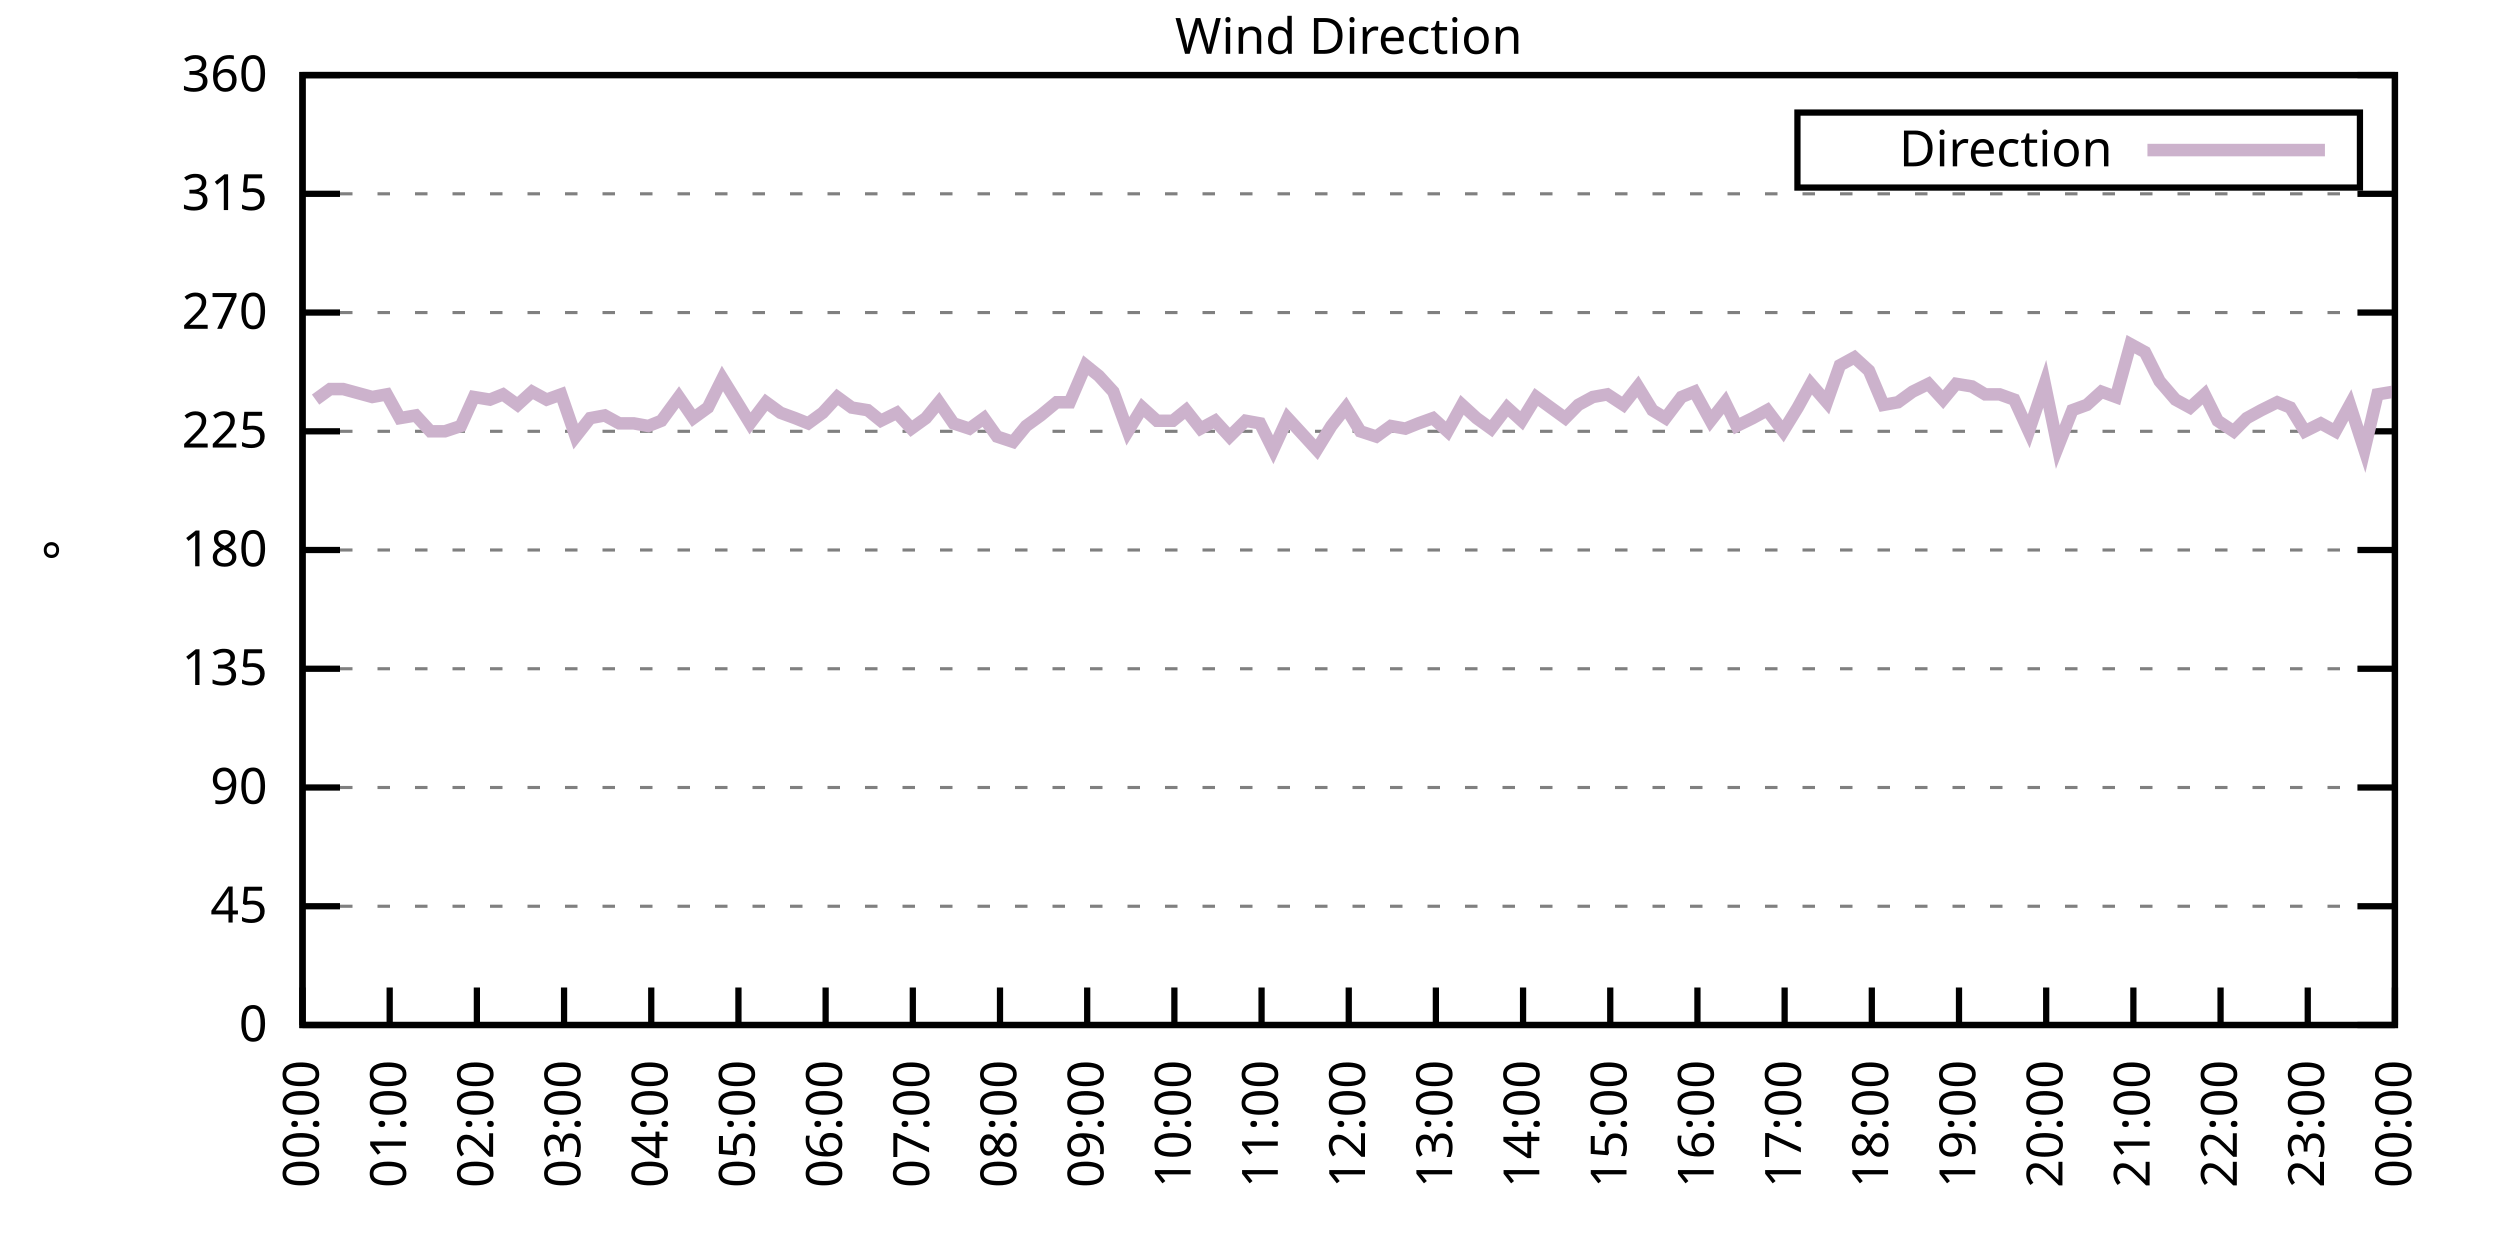
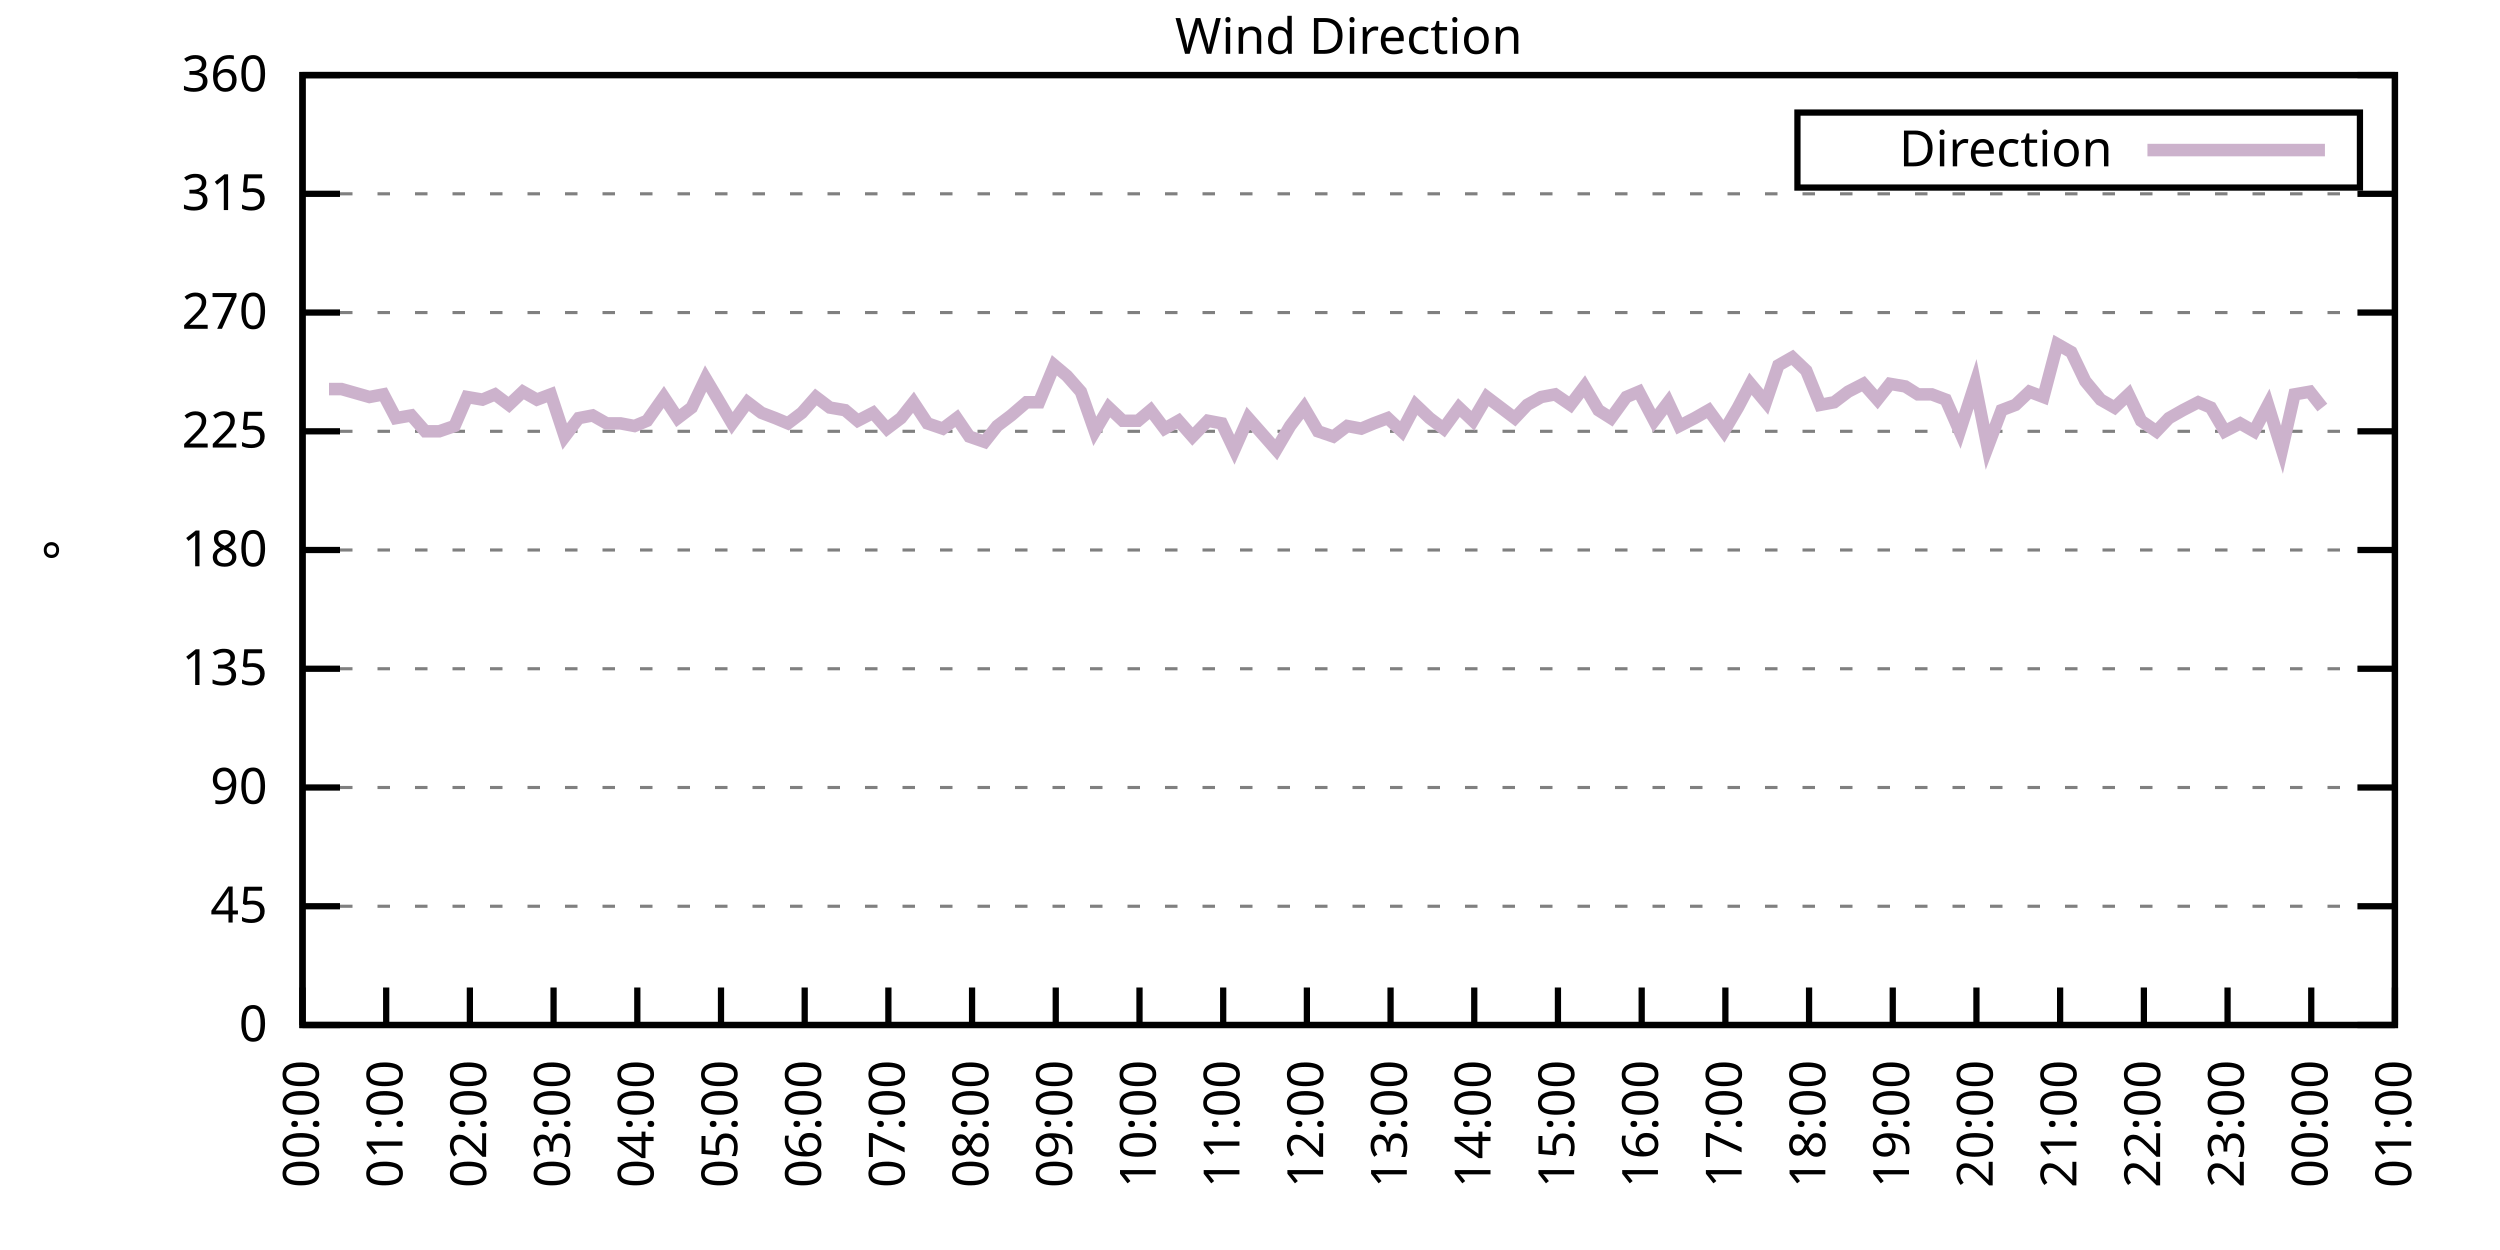
<svg xmlns="http://www.w3.org/2000/svg" xmlns:xlink="http://www.w3.org/1999/xlink" width="400" height="200" viewBox="0 0 400 200">
  <g id="gnuplot_canvas">
    <rect x="0" y="0" width="400" height="200" fill="none" />
    <defs>
      <circle id="gpDot" r="0.5" stroke-width="0.5" stroke="currentColor" />
      <path id="gpPt0" stroke-width="0.333" stroke="currentColor" d="M-1,0 h2 M0,-1 v2" />
      <path id="gpPt1" stroke-width="0.333" stroke="currentColor" d="M-1,-1 L1,1 M1,-1 L-1,1" />
      <path id="gpPt2" stroke-width="0.333" stroke="currentColor" d="M-1,0 L1,0 M0,-1 L0,1 M-1,-1 L1,1 M-1,1 L1,-1" />
      <rect id="gpPt3" stroke-width="0.333" stroke="currentColor" x="-1" y="-1" width="2" height="2" />
      <rect id="gpPt4" stroke-width="0.333" stroke="currentColor" fill="currentColor" x="-1" y="-1" width="2" height="2" />
      <circle id="gpPt5" stroke-width="0.333" stroke="currentColor" cx="0" cy="0" r="1" />
      <use xlink:href="#gpPt5" id="gpPt6" fill="currentColor" stroke="none" />
      <path id="gpPt7" stroke-width="0.333" stroke="currentColor" d="M0,-1.33 L-1.33,0.67 L1.33,0.67 z" />
      <use xlink:href="#gpPt7" id="gpPt8" fill="currentColor" stroke="none" />
      <use xlink:href="#gpPt7" id="gpPt9" stroke="currentColor" transform="rotate(180)" />
      <use xlink:href="#gpPt9" id="gpPt10" fill="currentColor" stroke="none" />
      <use xlink:href="#gpPt3" id="gpPt11" stroke="currentColor" transform="rotate(45)" />
      <use xlink:href="#gpPt11" id="gpPt12" fill="currentColor" stroke="none" />
      <path id="gpPt13" stroke-width="0.333" stroke="currentColor" d="M0,1.330 L1.265,0.411 L0.782,-1.067 L-0.782,-1.076 L-1.265,0.411 z" />
      <use xlink:href="#gpPt13" id="gpPt14" fill="currentColor" stroke="none" />
      <filter id="textbox" filterUnits="objectBoundingBox" x="0" y="0" height="1" width="1">
        <feFlood flood-color="white" flood-opacity="1" result="bgnd" />
        <feComposite in="SourceGraphic" in2="bgnd" operator="atop" />
      </filter>
      <filter id="greybox" filterUnits="objectBoundingBox" x="0" y="0" height="1" width="1">
        <feFlood flood-color="lightgrey" flood-opacity="1" result="grey" />
        <feComposite in="SourceGraphic" in2="grey" operator="atop" />
      </filter>
    </defs>
    <g fill="none" color="white" stroke="currentColor" stroke-width="1.00" stroke-linecap="butt" stroke-linejoin="miter">
</g>
    <g fill="none" color="black" stroke="currentColor" stroke-width="1.00" stroke-linecap="butt" stroke-linejoin="miter">
      <g stroke="none" shape-rendering="crispEdges">
        <polygon fill="rgb(255, 255, 255)" points="48.40,164.00 383.18,164.00 383.18,12.02 48.40,12.02 " />
      </g>
    </g>
    <g fill="none" color="black" stroke="currentColor" stroke-width="1.00" stroke-linecap="butt" stroke-linejoin="miter">
</g>
    <g fill="none" color="black" stroke="black" stroke-width="0.50" stroke-linecap="butt" stroke-linejoin="miter">
</g>
    <g fill="none" color="gray" stroke="currentColor" stroke-width="0.50" stroke-linecap="butt" stroke-linejoin="miter">
      <path stroke="gray" stroke-dasharray="2,4" class="gridline" d="M48.40,164.00 L383.19,164.00  " />
    </g>
    <g fill="none" color="gray" stroke="gray" stroke-width="1.00" stroke-linecap="butt" stroke-linejoin="miter">
</g>
    <g fill="none" color="black" stroke="currentColor" stroke-width="1.00" stroke-linecap="butt" stroke-linejoin="miter">
      <path stroke="black" d="M48.40,164.00 L54.40,164.00 M383.19,164.00 L377.19,164.00  " />
      <g transform="translate(42.80,166.60)" stroke="none" fill="black" font-family="Sans" font-size="8.00" text-anchor="end">
        <text>
          <tspan font-family="Sans"> 0</tspan>
        </text>
      </g>
    </g>
    <g fill="none" color="black" stroke="currentColor" stroke-width="1.00" stroke-linecap="butt" stroke-linejoin="miter">
</g>
    <g fill="none" color="black" stroke="black" stroke-width="0.50" stroke-linecap="butt" stroke-linejoin="miter">
</g>
    <g fill="none" color="gray" stroke="currentColor" stroke-width="0.50" stroke-linecap="butt" stroke-linejoin="miter">
      <path stroke="gray" stroke-dasharray="2,4" class="gridline" d="M48.40,145.00 L383.19,145.00  " />
    </g>
    <g fill="none" color="gray" stroke="gray" stroke-width="1.00" stroke-linecap="butt" stroke-linejoin="miter">
</g>
    <g fill="none" color="black" stroke="currentColor" stroke-width="1.00" stroke-linecap="butt" stroke-linejoin="miter">
      <path stroke="black" d="M48.40,145.00 L54.40,145.00 M383.19,145.00 L377.19,145.00  " />
      <g transform="translate(42.80,147.60)" stroke="none" fill="black" font-family="Sans" font-size="8.00" text-anchor="end">
        <text>
          <tspan font-family="Sans"> 45</tspan>
        </text>
      </g>
    </g>
    <g fill="none" color="black" stroke="currentColor" stroke-width="1.00" stroke-linecap="butt" stroke-linejoin="miter">
</g>
    <g fill="none" color="black" stroke="black" stroke-width="0.50" stroke-linecap="butt" stroke-linejoin="miter">
</g>
    <g fill="none" color="gray" stroke="currentColor" stroke-width="0.50" stroke-linecap="butt" stroke-linejoin="miter">
      <path stroke="gray" stroke-dasharray="2,4" class="gridline" d="M48.40,126.00 L383.19,126.00  " />
    </g>
    <g fill="none" color="gray" stroke="gray" stroke-width="1.00" stroke-linecap="butt" stroke-linejoin="miter">
</g>
    <g fill="none" color="black" stroke="currentColor" stroke-width="1.00" stroke-linecap="butt" stroke-linejoin="miter">
      <path stroke="black" d="M48.40,126.00 L54.40,126.00 M383.19,126.00 L377.19,126.00  " />
      <g transform="translate(42.80,128.60)" stroke="none" fill="black" font-family="Sans" font-size="8.00" text-anchor="end">
        <text>
          <tspan font-family="Sans"> 90</tspan>
        </text>
      </g>
    </g>
    <g fill="none" color="black" stroke="currentColor" stroke-width="1.00" stroke-linecap="butt" stroke-linejoin="miter">
</g>
    <g fill="none" color="black" stroke="black" stroke-width="0.50" stroke-linecap="butt" stroke-linejoin="miter">
</g>
    <g fill="none" color="gray" stroke="currentColor" stroke-width="0.50" stroke-linecap="butt" stroke-linejoin="miter">
      <path stroke="gray" stroke-dasharray="2,4" class="gridline" d="M48.40,107.00 L383.19,107.00  " />
    </g>
    <g fill="none" color="gray" stroke="gray" stroke-width="1.00" stroke-linecap="butt" stroke-linejoin="miter">
</g>
    <g fill="none" color="black" stroke="currentColor" stroke-width="1.00" stroke-linecap="butt" stroke-linejoin="miter">
      <path stroke="black" d="M48.40,107.00 L54.40,107.00 M383.19,107.00 L377.19,107.00  " />
      <g transform="translate(42.80,109.60)" stroke="none" fill="black" font-family="Sans" font-size="8.00" text-anchor="end">
        <text>
          <tspan font-family="Sans"> 135</tspan>
        </text>
      </g>
    </g>
    <g fill="none" color="black" stroke="currentColor" stroke-width="1.00" stroke-linecap="butt" stroke-linejoin="miter">
</g>
    <g fill="none" color="black" stroke="black" stroke-width="0.50" stroke-linecap="butt" stroke-linejoin="miter">
</g>
    <g fill="none" color="gray" stroke="currentColor" stroke-width="0.50" stroke-linecap="butt" stroke-linejoin="miter">
      <path stroke="gray" stroke-dasharray="2,4" class="gridline" d="M48.40,88.00 L383.19,88.00  " />
    </g>
    <g fill="none" color="gray" stroke="gray" stroke-width="1.00" stroke-linecap="butt" stroke-linejoin="miter">
</g>
    <g fill="none" color="black" stroke="currentColor" stroke-width="1.00" stroke-linecap="butt" stroke-linejoin="miter">
      <path stroke="black" d="M48.40,88.00 L54.40,88.00 M383.19,88.00 L377.19,88.00  " />
      <g transform="translate(42.80,90.60)" stroke="none" fill="black" font-family="Sans" font-size="8.00" text-anchor="end">
        <text>
          <tspan font-family="Sans"> 180</tspan>
        </text>
      </g>
    </g>
    <g fill="none" color="black" stroke="currentColor" stroke-width="1.00" stroke-linecap="butt" stroke-linejoin="miter">
</g>
    <g fill="none" color="black" stroke="black" stroke-width="0.50" stroke-linecap="butt" stroke-linejoin="miter">
</g>
    <g fill="none" color="gray" stroke="currentColor" stroke-width="0.50" stroke-linecap="butt" stroke-linejoin="miter">
      <path stroke="gray" stroke-dasharray="2,4" class="gridline" d="M48.40,69.01 L383.19,69.01  " />
    </g>
    <g fill="none" color="gray" stroke="gray" stroke-width="1.00" stroke-linecap="butt" stroke-linejoin="miter">
</g>
    <g fill="none" color="black" stroke="currentColor" stroke-width="1.00" stroke-linecap="butt" stroke-linejoin="miter">
      <path stroke="black" d="M48.40,69.01 L54.40,69.01 M383.19,69.01 L377.19,69.01  " />
      <g transform="translate(42.80,71.61)" stroke="none" fill="black" font-family="Sans" font-size="8.00" text-anchor="end">
        <text>
          <tspan font-family="Sans"> 225</tspan>
        </text>
      </g>
    </g>
    <g fill="none" color="black" stroke="currentColor" stroke-width="1.00" stroke-linecap="butt" stroke-linejoin="miter">
</g>
    <g fill="none" color="black" stroke="black" stroke-width="0.50" stroke-linecap="butt" stroke-linejoin="miter">
</g>
    <g fill="none" color="gray" stroke="currentColor" stroke-width="0.50" stroke-linecap="butt" stroke-linejoin="miter">
      <path stroke="gray" stroke-dasharray="2,4" class="gridline" d="M48.40,50.01 L383.19,50.01  " />
    </g>
    <g fill="none" color="gray" stroke="gray" stroke-width="1.00" stroke-linecap="butt" stroke-linejoin="miter">
</g>
    <g fill="none" color="black" stroke="currentColor" stroke-width="1.00" stroke-linecap="butt" stroke-linejoin="miter">
      <path stroke="black" d="M48.40,50.01 L54.40,50.01 M383.19,50.01 L377.19,50.01  " />
      <g transform="translate(42.80,52.61)" stroke="none" fill="black" font-family="Sans" font-size="8.00" text-anchor="end">
        <text>
          <tspan font-family="Sans"> 270</tspan>
        </text>
      </g>
    </g>
    <g fill="none" color="black" stroke="currentColor" stroke-width="1.00" stroke-linecap="butt" stroke-linejoin="miter">
</g>
    <g fill="none" color="black" stroke="black" stroke-width="0.50" stroke-linecap="butt" stroke-linejoin="miter">
</g>
    <g fill="none" color="gray" stroke="currentColor" stroke-width="0.50" stroke-linecap="butt" stroke-linejoin="miter">
      <path stroke="gray" stroke-dasharray="2,4" class="gridline" d="M48.40,31.01 L383.19,31.01  " />
    </g>
    <g fill="none" color="gray" stroke="gray" stroke-width="1.00" stroke-linecap="butt" stroke-linejoin="miter">
</g>
    <g fill="none" color="black" stroke="currentColor" stroke-width="1.00" stroke-linecap="butt" stroke-linejoin="miter">
      <path stroke="black" d="M48.40,31.01 L54.40,31.01 M383.19,31.01 L377.19,31.01  " />
      <g transform="translate(42.80,33.61)" stroke="none" fill="black" font-family="Sans" font-size="8.00" text-anchor="end">
        <text>
          <tspan font-family="Sans"> 315</tspan>
        </text>
      </g>
    </g>
    <g fill="none" color="black" stroke="currentColor" stroke-width="1.00" stroke-linecap="butt" stroke-linejoin="miter">
</g>
    <g fill="none" color="black" stroke="black" stroke-width="0.50" stroke-linecap="butt" stroke-linejoin="miter">
</g>
    <g fill="none" color="gray" stroke="currentColor" stroke-width="0.50" stroke-linecap="butt" stroke-linejoin="miter">
      <path stroke="gray" stroke-dasharray="2,4" class="gridline" d="M48.40,12.01 L383.19,12.01  " />
    </g>
    <g fill="none" color="gray" stroke="gray" stroke-width="1.00" stroke-linecap="butt" stroke-linejoin="miter">
</g>
    <g fill="none" color="black" stroke="currentColor" stroke-width="1.00" stroke-linecap="butt" stroke-linejoin="miter">
      <path stroke="black" d="M48.40,12.01 L54.40,12.01 M383.19,12.01 L377.19,12.01  " />
      <g transform="translate(42.80,14.61)" stroke="none" fill="black" font-family="Sans" font-size="8.00" text-anchor="end">
        <text>
          <tspan font-family="Sans"> 360</tspan>
        </text>
      </g>
    </g>
    <g fill="none" color="black" stroke="currentColor" stroke-width="1.00" stroke-linecap="butt" stroke-linejoin="miter">
      <path stroke="black" d="M48.40,164.00 L48.40,158.00  " />
      <g transform="translate(51.00,169.60) rotate(270.00)" stroke="none" fill="black" font-family="Sans" font-size="8.00" text-anchor="end">
        <text>
          <tspan font-family="Sans">00:00</tspan>
        </text>
      </g>
    </g>
    <g fill="none" color="black" stroke="currentColor" stroke-width="1.00" stroke-linecap="butt" stroke-linejoin="miter">
-       <path stroke="black" d="M62.35,164.00 L62.35,158.00  " />
-       <g transform="translate(64.95,169.60) rotate(270.00)" stroke="none" fill="black" font-family="Sans" font-size="8.00" text-anchor="end">
+       <path stroke="black" d="M61.79,164.00 L61.79,158.00  " />
+       <g transform="translate(64.39,169.60) rotate(270.00)" stroke="none" fill="black" font-family="Sans" font-size="8.00" text-anchor="end">
        <text>
          <tspan font-family="Sans">01:00</tspan>
        </text>
      </g>
    </g>
    <g fill="none" color="black" stroke="currentColor" stroke-width="1.00" stroke-linecap="butt" stroke-linejoin="miter">
-       <path stroke="black" d="M76.30,164.00 L76.30,158.00  " />
-       <g transform="translate(78.90,169.60) rotate(270.00)" stroke="none" fill="black" font-family="Sans" font-size="8.00" text-anchor="end">
+       <path stroke="black" d="M75.18,164.00 L75.18,158.00  " />
+       <g transform="translate(77.78,169.60) rotate(270.00)" stroke="none" fill="black" font-family="Sans" font-size="8.00" text-anchor="end">
        <text>
          <tspan font-family="Sans">02:00</tspan>
        </text>
      </g>
    </g>
    <g fill="none" color="black" stroke="currentColor" stroke-width="1.00" stroke-linecap="butt" stroke-linejoin="miter">
-       <path stroke="black" d="M90.25,164.00 L90.25,158.00  " />
-       <g transform="translate(92.85,169.60) rotate(270.00)" stroke="none" fill="black" font-family="Sans" font-size="8.00" text-anchor="end">
+       <path stroke="black" d="M88.57,164.00 L88.57,158.00  " />
+       <g transform="translate(91.17,169.60) rotate(270.00)" stroke="none" fill="black" font-family="Sans" font-size="8.00" text-anchor="end">
        <text>
          <tspan font-family="Sans">03:00</tspan>
        </text>
      </g>
    </g>
    <g fill="none" color="black" stroke="currentColor" stroke-width="1.00" stroke-linecap="butt" stroke-linejoin="miter">
-       <path stroke="black" d="M104.20,164.00 L104.20,158.00  " />
-       <g transform="translate(106.80,169.60) rotate(270.00)" stroke="none" fill="black" font-family="Sans" font-size="8.00" text-anchor="end">
+       <path stroke="black" d="M101.97,164.00 L101.97,158.00  " />
+       <g transform="translate(104.57,169.60) rotate(270.00)" stroke="none" fill="black" font-family="Sans" font-size="8.00" text-anchor="end">
        <text>
          <tspan font-family="Sans">04:00</tspan>
        </text>
      </g>
    </g>
    <g fill="none" color="black" stroke="currentColor" stroke-width="1.00" stroke-linecap="butt" stroke-linejoin="miter">
-       <path stroke="black" d="M118.15,164.00 L118.15,158.00  " />
-       <g transform="translate(120.75,169.60) rotate(270.00)" stroke="none" fill="black" font-family="Sans" font-size="8.00" text-anchor="end">
+       <path stroke="black" d="M115.36,164.00 L115.36,158.00  " />
+       <g transform="translate(117.96,169.60) rotate(270.00)" stroke="none" fill="black" font-family="Sans" font-size="8.00" text-anchor="end">
        <text>
          <tspan font-family="Sans">05:00</tspan>
        </text>
      </g>
    </g>
    <g fill="none" color="black" stroke="currentColor" stroke-width="1.00" stroke-linecap="butt" stroke-linejoin="miter">
-       <path stroke="black" d="M132.10,164.00 L132.10,158.00  " />
-       <g transform="translate(134.70,169.60) rotate(270.00)" stroke="none" fill="black" font-family="Sans" font-size="8.00" text-anchor="end">
+       <path stroke="black" d="M128.75,164.00 L128.75,158.00  " />
+       <g transform="translate(131.35,169.60) rotate(270.00)" stroke="none" fill="black" font-family="Sans" font-size="8.00" text-anchor="end">
        <text>
          <tspan font-family="Sans">06:00</tspan>
        </text>
      </g>
    </g>
    <g fill="none" color="black" stroke="currentColor" stroke-width="1.00" stroke-linecap="butt" stroke-linejoin="miter">
-       <path stroke="black" d="M146.05,164.00 L146.05,158.00  " />
-       <g transform="translate(148.65,169.60) rotate(270.00)" stroke="none" fill="black" font-family="Sans" font-size="8.00" text-anchor="end">
+       <path stroke="black" d="M142.14,164.00 L142.14,158.00  " />
+       <g transform="translate(144.74,169.60) rotate(270.00)" stroke="none" fill="black" font-family="Sans" font-size="8.00" text-anchor="end">
        <text>
          <tspan font-family="Sans">07:00</tspan>
        </text>
      </g>
    </g>
    <g fill="none" color="black" stroke="currentColor" stroke-width="1.00" stroke-linecap="butt" stroke-linejoin="miter">
-       <path stroke="black" d="M160.00,164.00 L160.00,158.00  " />
-       <g transform="translate(162.60,169.60) rotate(270.00)" stroke="none" fill="black" font-family="Sans" font-size="8.00" text-anchor="end">
+       <path stroke="black" d="M155.53,164.00 L155.53,158.00  " />
+       <g transform="translate(158.13,169.60) rotate(270.00)" stroke="none" fill="black" font-family="Sans" font-size="8.00" text-anchor="end">
        <text>
          <tspan font-family="Sans">08:00</tspan>
        </text>
      </g>
    </g>
    <g fill="none" color="black" stroke="currentColor" stroke-width="1.00" stroke-linecap="butt" stroke-linejoin="miter">
-       <path stroke="black" d="M173.95,164.00 L173.95,158.00  " />
-       <g transform="translate(176.55,169.60) rotate(270.00)" stroke="none" fill="black" font-family="Sans" font-size="8.00" text-anchor="end">
+       <path stroke="black" d="M168.92,164.00 L168.92,158.00  " />
+       <g transform="translate(171.52,169.60) rotate(270.00)" stroke="none" fill="black" font-family="Sans" font-size="8.00" text-anchor="end">
        <text>
          <tspan font-family="Sans">09:00</tspan>
        </text>
      </g>
    </g>
    <g fill="none" color="black" stroke="currentColor" stroke-width="1.00" stroke-linecap="butt" stroke-linejoin="miter">
-       <path stroke="black" d="M187.90,164.00 L187.90,158.00  " />
-       <g transform="translate(190.50,169.60) rotate(270.00)" stroke="none" fill="black" font-family="Sans" font-size="8.00" text-anchor="end">
+       <path stroke="black" d="M182.32,164.00 L182.32,158.00  " />
+       <g transform="translate(184.92,169.60) rotate(270.00)" stroke="none" fill="black" font-family="Sans" font-size="8.00" text-anchor="end">
        <text>
          <tspan font-family="Sans">10:00</tspan>
        </text>
      </g>
    </g>
    <g fill="none" color="black" stroke="currentColor" stroke-width="1.00" stroke-linecap="butt" stroke-linejoin="miter">
-       <path stroke="black" d="M201.85,164.00 L201.85,158.00  " />
-       <g transform="translate(204.45,169.60) rotate(270.00)" stroke="none" fill="black" font-family="Sans" font-size="8.00" text-anchor="end">
+       <path stroke="black" d="M195.71,164.00 L195.71,158.00  " />
+       <g transform="translate(198.31,169.60) rotate(270.00)" stroke="none" fill="black" font-family="Sans" font-size="8.00" text-anchor="end">
        <text>
          <tspan font-family="Sans">11:00</tspan>
        </text>
      </g>
    </g>
    <g fill="none" color="black" stroke="currentColor" stroke-width="1.00" stroke-linecap="butt" stroke-linejoin="miter">
-       <path stroke="black" d="M215.80,164.00 L215.80,158.00  " />
-       <g transform="translate(218.40,169.60) rotate(270.00)" stroke="none" fill="black" font-family="Sans" font-size="8.00" text-anchor="end">
+       <path stroke="black" d="M209.10,164.00 L209.10,158.00  " />
+       <g transform="translate(211.70,169.60) rotate(270.00)" stroke="none" fill="black" font-family="Sans" font-size="8.00" text-anchor="end">
        <text>
          <tspan font-family="Sans">12:00</tspan>
        </text>
      </g>
    </g>
    <g fill="none" color="black" stroke="currentColor" stroke-width="1.00" stroke-linecap="butt" stroke-linejoin="miter">
-       <path stroke="black" d="M229.74,164.00 L229.74,158.00  " />
-       <g transform="translate(232.34,169.60) rotate(270.00)" stroke="none" fill="black" font-family="Sans" font-size="8.00" text-anchor="end">
+       <path stroke="black" d="M222.49,164.00 L222.49,158.00  " />
+       <g transform="translate(225.09,169.60) rotate(270.00)" stroke="none" fill="black" font-family="Sans" font-size="8.00" text-anchor="end">
        <text>
          <tspan font-family="Sans">13:00</tspan>
        </text>
      </g>
    </g>
    <g fill="none" color="black" stroke="currentColor" stroke-width="1.00" stroke-linecap="butt" stroke-linejoin="miter">
-       <path stroke="black" d="M243.69,164.00 L243.69,158.00  " />
-       <g transform="translate(246.29,169.60) rotate(270.00)" stroke="none" fill="black" font-family="Sans" font-size="8.00" text-anchor="end">
+       <path stroke="black" d="M235.88,164.00 L235.88,158.00  " />
+       <g transform="translate(238.48,169.60) rotate(270.00)" stroke="none" fill="black" font-family="Sans" font-size="8.00" text-anchor="end">
        <text>
          <tspan font-family="Sans">14:00</tspan>
        </text>
      </g>
    </g>
    <g fill="none" color="black" stroke="currentColor" stroke-width="1.00" stroke-linecap="butt" stroke-linejoin="miter">
-       <path stroke="black" d="M257.64,164.00 L257.64,158.00  " />
-       <g transform="translate(260.24,169.60) rotate(270.00)" stroke="none" fill="black" font-family="Sans" font-size="8.00" text-anchor="end">
+       <path stroke="black" d="M249.27,164.00 L249.27,158.00  " />
+       <g transform="translate(251.87,169.60) rotate(270.00)" stroke="none" fill="black" font-family="Sans" font-size="8.00" text-anchor="end">
        <text>
          <tspan font-family="Sans">15:00</tspan>
        </text>
      </g>
    </g>
    <g fill="none" color="black" stroke="currentColor" stroke-width="1.00" stroke-linecap="butt" stroke-linejoin="miter">
-       <path stroke="black" d="M271.59,164.00 L271.59,158.00  " />
-       <g transform="translate(274.19,169.60) rotate(270.00)" stroke="none" fill="black" font-family="Sans" font-size="8.00" text-anchor="end">
+       <path stroke="black" d="M262.67,164.00 L262.67,158.00  " />
+       <g transform="translate(265.27,169.60) rotate(270.00)" stroke="none" fill="black" font-family="Sans" font-size="8.00" text-anchor="end">
        <text>
          <tspan font-family="Sans">16:00</tspan>
        </text>
      </g>
    </g>
    <g fill="none" color="black" stroke="currentColor" stroke-width="1.00" stroke-linecap="butt" stroke-linejoin="miter">
-       <path stroke="black" d="M285.54,164.00 L285.54,158.00  " />
-       <g transform="translate(288.14,169.60) rotate(270.00)" stroke="none" fill="black" font-family="Sans" font-size="8.00" text-anchor="end">
+       <path stroke="black" d="M276.06,164.00 L276.06,158.00  " />
+       <g transform="translate(278.66,169.60) rotate(270.00)" stroke="none" fill="black" font-family="Sans" font-size="8.00" text-anchor="end">
        <text>
          <tspan font-family="Sans">17:00</tspan>
        </text>
      </g>
    </g>
    <g fill="none" color="black" stroke="currentColor" stroke-width="1.00" stroke-linecap="butt" stroke-linejoin="miter">
-       <path stroke="black" d="M299.49,164.00 L299.49,158.00  " />
-       <g transform="translate(302.09,169.60) rotate(270.00)" stroke="none" fill="black" font-family="Sans" font-size="8.00" text-anchor="end">
+       <path stroke="black" d="M289.45,164.00 L289.45,158.00  " />
+       <g transform="translate(292.05,169.60) rotate(270.00)" stroke="none" fill="black" font-family="Sans" font-size="8.00" text-anchor="end">
        <text>
          <tspan font-family="Sans">18:00</tspan>
        </text>
      </g>
    </g>
    <g fill="none" color="black" stroke="currentColor" stroke-width="1.00" stroke-linecap="butt" stroke-linejoin="miter">
-       <path stroke="black" d="M313.44,164.00 L313.44,158.00  " />
-       <g transform="translate(316.04,169.60) rotate(270.00)" stroke="none" fill="black" font-family="Sans" font-size="8.00" text-anchor="end">
+       <path stroke="black" d="M302.84,164.00 L302.84,158.00  " />
+       <g transform="translate(305.44,169.60) rotate(270.00)" stroke="none" fill="black" font-family="Sans" font-size="8.00" text-anchor="end">
        <text>
          <tspan font-family="Sans">19:00</tspan>
        </text>
      </g>
    </g>
    <g fill="none" color="black" stroke="currentColor" stroke-width="1.00" stroke-linecap="butt" stroke-linejoin="miter">
-       <path stroke="black" d="M327.39,164.00 L327.39,158.00  " />
-       <g transform="translate(329.99,169.60) rotate(270.00)" stroke="none" fill="black" font-family="Sans" font-size="8.00" text-anchor="end">
+       <path stroke="black" d="M316.23,164.00 L316.23,158.00  " />
+       <g transform="translate(318.83,169.60) rotate(270.00)" stroke="none" fill="black" font-family="Sans" font-size="8.00" text-anchor="end">
        <text>
          <tspan font-family="Sans">20:00</tspan>
        </text>
      </g>
    </g>
    <g fill="none" color="black" stroke="currentColor" stroke-width="1.00" stroke-linecap="butt" stroke-linejoin="miter">
-       <path stroke="black" d="M341.34,164.00 L341.34,158.00  " />
-       <g transform="translate(343.94,169.60) rotate(270.00)" stroke="none" fill="black" font-family="Sans" font-size="8.00" text-anchor="end">
+       <path stroke="black" d="M329.62,164.00 L329.62,158.00  " />
+       <g transform="translate(332.22,169.60) rotate(270.00)" stroke="none" fill="black" font-family="Sans" font-size="8.00" text-anchor="end">
        <text>
          <tspan font-family="Sans">21:00</tspan>
        </text>
      </g>
    </g>
    <g fill="none" color="black" stroke="currentColor" stroke-width="1.00" stroke-linecap="butt" stroke-linejoin="miter">
-       <path stroke="black" d="M355.29,164.00 L355.29,158.00  " />
-       <g transform="translate(357.89,169.60) rotate(270.00)" stroke="none" fill="black" font-family="Sans" font-size="8.00" text-anchor="end">
+       <path stroke="black" d="M343.02,164.00 L343.02,158.00  " />
+       <g transform="translate(345.62,169.60) rotate(270.00)" stroke="none" fill="black" font-family="Sans" font-size="8.00" text-anchor="end">
        <text>
          <tspan font-family="Sans">22:00</tspan>
        </text>
      </g>
    </g>
    <g fill="none" color="black" stroke="currentColor" stroke-width="1.00" stroke-linecap="butt" stroke-linejoin="miter">
-       <path stroke="black" d="M369.24,164.00 L369.24,158.00  " />
-       <g transform="translate(371.84,169.60) rotate(270.00)" stroke="none" fill="black" font-family="Sans" font-size="8.00" text-anchor="end">
+       <path stroke="black" d="M356.41,164.00 L356.41,158.00  " />
+       <g transform="translate(359.01,169.60) rotate(270.00)" stroke="none" fill="black" font-family="Sans" font-size="8.00" text-anchor="end">
        <text>
          <tspan font-family="Sans">23:00</tspan>
+         </text>
+       </g>
+     </g>
+     <g fill="none" color="black" stroke="currentColor" stroke-width="1.00" stroke-linecap="butt" stroke-linejoin="miter">
+       <path stroke="black" d="M369.80,164.00 L369.80,158.00  " />
+       <g transform="translate(372.40,169.60) rotate(270.00)" stroke="none" fill="black" font-family="Sans" font-size="8.00" text-anchor="end">
+         <text>
+           <tspan font-family="Sans">00:00</tspan>
        </text>
      </g>
    </g>
    <g fill="none" color="black" stroke="currentColor" stroke-width="1.00" stroke-linecap="butt" stroke-linejoin="miter">
      <path stroke="black" d="M383.19,164.00 L383.19,158.00  " />
      <g transform="translate(385.79,169.60) rotate(270.00)" stroke="none" fill="black" font-family="Sans" font-size="8.00" text-anchor="end">
        <text>
-           <tspan font-family="Sans">00:00</tspan>
+           <tspan font-family="Sans">01:00</tspan>
        </text>
      </g>
    </g>
    <g fill="none" color="black" stroke="currentColor" stroke-width="1.00" stroke-linecap="butt" stroke-linejoin="miter">
</g>
    <g fill="none" color="black" stroke="currentColor" stroke-width="1.00" stroke-linecap="butt" stroke-linejoin="miter">
      <path stroke="black" d="M48.40,12.01 L48.40,164.00 L383.19,164.00 L383.19,12.01 L48.40,12.01 Z  " />
    </g>
    <g fill="none" color="black" stroke="currentColor" stroke-width="1.00" stroke-linecap="butt" stroke-linejoin="miter">
</g>
    <g fill="none" color="black" stroke="currentColor" stroke-width="1.00" stroke-linecap="butt" stroke-linejoin="miter">
      <path stroke="black" d="M287.59,30.01 L287.59,18.01 L377.59,18.01 L377.59,30.01 L287.59,30.01 Z  " />
    </g>
    <g id="Wind_direction_plot_1">
      <g fill="none" color="white" stroke="black" stroke-width="2.00" stroke-linecap="butt" stroke-linejoin="miter">
</g>
      <g fill="none" color="black" stroke="currentColor" stroke-width="2.00" stroke-linecap="butt" stroke-linejoin="miter">
        <g transform="translate(337.99,26.61)" stroke="none" fill="black" font-family="Sans" font-size="8.00" text-anchor="end">
          <text>
            <tspan font-family="Sans">Direction</tspan>
          </text>
        </g>
      </g>
      <g fill="none" color="black" stroke="currentColor" stroke-width="2.00" stroke-linecap="butt" stroke-linejoin="miter">
-         <path stroke="rgb(204, 178, 204)" d="M343.59,24.01 L371.99,24.01 M50.49,63.94 L52.82,62.25 L54.91,62.25 L59.56,63.52 L61.88,63.10 L63.98,66.90   L66.53,66.47 L68.86,69.01 L71.18,69.01 L73.74,68.16 L75.83,63.52 L78.39,63.94 L80.48,63.10 L82.81,64.78   L85.13,62.67 L87.46,63.94 L89.78,63.10 L92.11,69.85 L94.43,66.90 L96.76,66.47 L99.08,67.74 L101.41,67.74   L103.73,68.16 L105.83,67.32 L108.62,63.52 L110.94,66.90 L113.27,65.21 L115.59,60.56 L117.68,63.94 L120.01,67.74   L122.57,64.36 L124.89,66.05 L127.22,66.90 L129.31,67.74 L131.63,66.05 L133.96,63.52 L136.28,65.21 L138.84,65.63   L140.93,67.32 L143.49,66.05 L145.81,68.58 L148.14,66.90 L150.23,64.36 L152.56,67.74 L155.11,68.58 L157.44,66.90   L159.53,69.85 L162.09,70.70 L164.18,68.16 L166.51,66.47 L169.06,64.36 L171.16,64.36 L173.71,58.45 L175.81,60.14   L178.13,62.67 L180.46,69.01 L182.78,65.21 L185.11,67.32 L187.66,67.32 L189.76,65.63 L192.08,68.58 L194.41,67.32   L196.73,69.85 L199.29,67.32 L201.61,67.74 L203.71,71.96 L206.03,66.90 L208.36,69.43 L210.68,71.96 L213.01,68.16   L215.33,65.21 L217.65,69.01 L220.21,69.85 L222.54,68.16 L224.86,68.58 L226.95,67.74 L229.28,66.90 L231.60,69.01   L233.93,64.78 L236.25,66.90 L238.58,68.58 L241.14,65.21 L243.46,67.32 L245.79,63.52 L248.11,65.21 L250.44,66.90   L252.53,64.78 L254.85,63.52 L257.18,63.10 L259.74,64.78 L262.06,61.83 L264.39,65.63 L266.48,66.90 L269.04,63.52   L271.13,62.67 L273.69,67.32 L276.01,64.36 L277.87,68.16 L280.43,66.90 L282.75,65.63 L285.31,69.01 L287.64,65.21   L289.73,61.41 L292.29,64.36 L294.38,58.45 L296.70,57.18 L299.03,59.30 L301.35,64.78 L303.68,64.36 L306.00,62.67   L308.56,61.41 L310.88,63.94 L312.98,61.41 L315.53,61.83 L317.63,63.10 L319.95,63.10 L322.28,63.94 L324.60,69.01   L327.16,61.41 L329.25,71.54 L331.58,65.63 L333.90,64.78 L336.23,62.67 L338.55,63.52 L340.88,55.07 L343.20,56.34   L345.53,60.98 L348.08,63.94 L350.41,65.21 L352.73,63.10 L354.83,67.32 L357.38,69.01 L359.48,66.90 L361.80,65.63   L364.36,64.36 L366.45,65.21 L368.78,69.01 L371.33,67.74 L373.66,69.01 L375.98,64.78 L378.31,71.96 L380.40,63.10   L382.96,62.67  " />
+         <path stroke="rgb(204, 178, 204)" d="M343.59,24.01 L371.99,24.01 M52.64,62.25 L54.65,62.25 L59.11,63.52 L61.35,63.10 L63.35,66.90 L65.81,66.47   L68.04,69.01 L70.27,69.01 L72.73,68.16 L74.74,63.52 L77.19,63.94 L79.20,63.10 L81.43,64.78 L83.66,62.67   L85.90,63.94 L88.13,63.10 L90.36,69.85 L92.59,66.90 L94.82,66.47 L97.06,67.74 L99.29,67.74 L101.52,68.16   L103.53,67.32 L106.21,63.52 L108.44,66.90 L110.67,65.21 L112.90,60.56 L114.91,63.94 L117.14,67.74 L119.60,64.36   L121.83,66.05 L124.06,66.90 L126.07,67.74 L128.30,66.05 L130.54,63.52 L132.77,65.21 L135.22,65.63 L137.23,67.32   L139.69,66.05 L141.92,68.58 L144.15,66.90 L146.16,64.36 L148.39,67.74 L150.85,68.58 L153.08,66.90 L155.09,69.85   L157.54,70.70 L159.55,68.16 L161.78,66.47 L164.24,64.36 L166.25,64.36 L168.70,58.45 L170.71,60.14 L172.94,62.67   L175.17,69.01 L177.41,65.21 L179.64,67.32 L182.09,67.32 L184.10,65.63 L186.33,68.58 L188.57,67.32 L190.80,69.85   L193.25,67.32 L195.48,67.74 L197.49,71.96 L199.73,66.90 L201.96,69.43 L204.19,71.96 L206.42,68.16 L208.65,65.21   L210.88,69.01 L213.34,69.85 L215.57,68.16 L217.80,68.58 L219.81,67.74 L222.04,66.90 L224.28,69.01 L226.51,64.78   L228.74,66.90 L230.97,68.58 L233.43,65.21 L235.66,67.32 L237.89,63.52 L240.12,65.21 L242.36,66.90 L244.36,64.78   L246.60,63.52 L248.83,63.10 L251.28,64.78 L253.51,61.83 L255.75,65.63 L257.76,66.90 L260.21,63.52 L262.22,62.67   L264.67,67.32 L266.91,64.36 L268.69,68.16 L271.15,66.90 L273.38,65.63 L275.83,69.01 L278.07,65.21 L280.07,61.41   L282.53,64.36 L284.54,58.45 L286.77,57.18 L289.00,59.30 L291.23,64.78 L293.47,64.36 L295.70,62.67 L298.15,61.41   L300.39,63.94 L302.39,61.41 L304.85,61.83 L306.86,63.10 L309.09,63.10 L311.32,63.94 L313.55,69.01 L316.01,61.41   L318.02,71.54 L320.25,65.63 L322.48,64.78 L324.71,62.67 L326.95,63.52 L329.18,55.07 L331.41,56.34 L333.64,60.98   L336.10,63.94 L338.33,65.21 L340.56,63.10 L342.57,67.32 L345.02,69.01 L347.03,66.90 L349.26,65.63 L351.72,64.36   L353.73,65.21 L355.96,69.01 L358.42,67.74 L360.65,69.01 L362.88,64.78 L365.11,71.96 L367.12,63.10 L369.58,62.67   L371.58,65.21  " />
      </g>
    </g>
    <g fill="none" color="black" stroke="currentColor" stroke-width="2.00" stroke-linecap="butt" stroke-linejoin="miter">
</g>
    <g fill="none" color="black" stroke="black" stroke-width="1.00" stroke-linecap="butt" stroke-linejoin="miter">
</g>
    <g fill="none" color="black" stroke="currentColor" stroke-width="1.00" stroke-linecap="butt" stroke-linejoin="miter">
      <path stroke="black" d="M48.40,12.01 L48.40,164.00 L383.19,164.00 L383.19,12.01 L48.40,12.01 Z  " />
      <g transform="translate(12.80,88.01) rotate(270.00)" stroke="none" fill="black" font-family="Sans" font-size="8.00" text-anchor="middle">
        <text>
          <tspan font-family="Sans">°</tspan>
        </text>
      </g>
    </g>
    <g fill="none" color="black" stroke="currentColor" stroke-width="1.00" stroke-linecap="butt" stroke-linejoin="miter">
</g>
    <g fill="none" color="black" stroke="currentColor" stroke-width="1.00" stroke-linecap="butt" stroke-linejoin="miter">
      <g transform="translate(215.79,8.61)" stroke="none" fill="black" font-family="Sans" font-size="8.00" text-anchor="middle">
        <text>
          <tspan font-family="Sans">Wind Direction</tspan>
        </text>
      </g>
    </g>
    <g fill="none" color="black" stroke="currentColor" stroke-width="1.00" stroke-linecap="butt" stroke-linejoin="miter">
</g>
  </g>
</svg>
